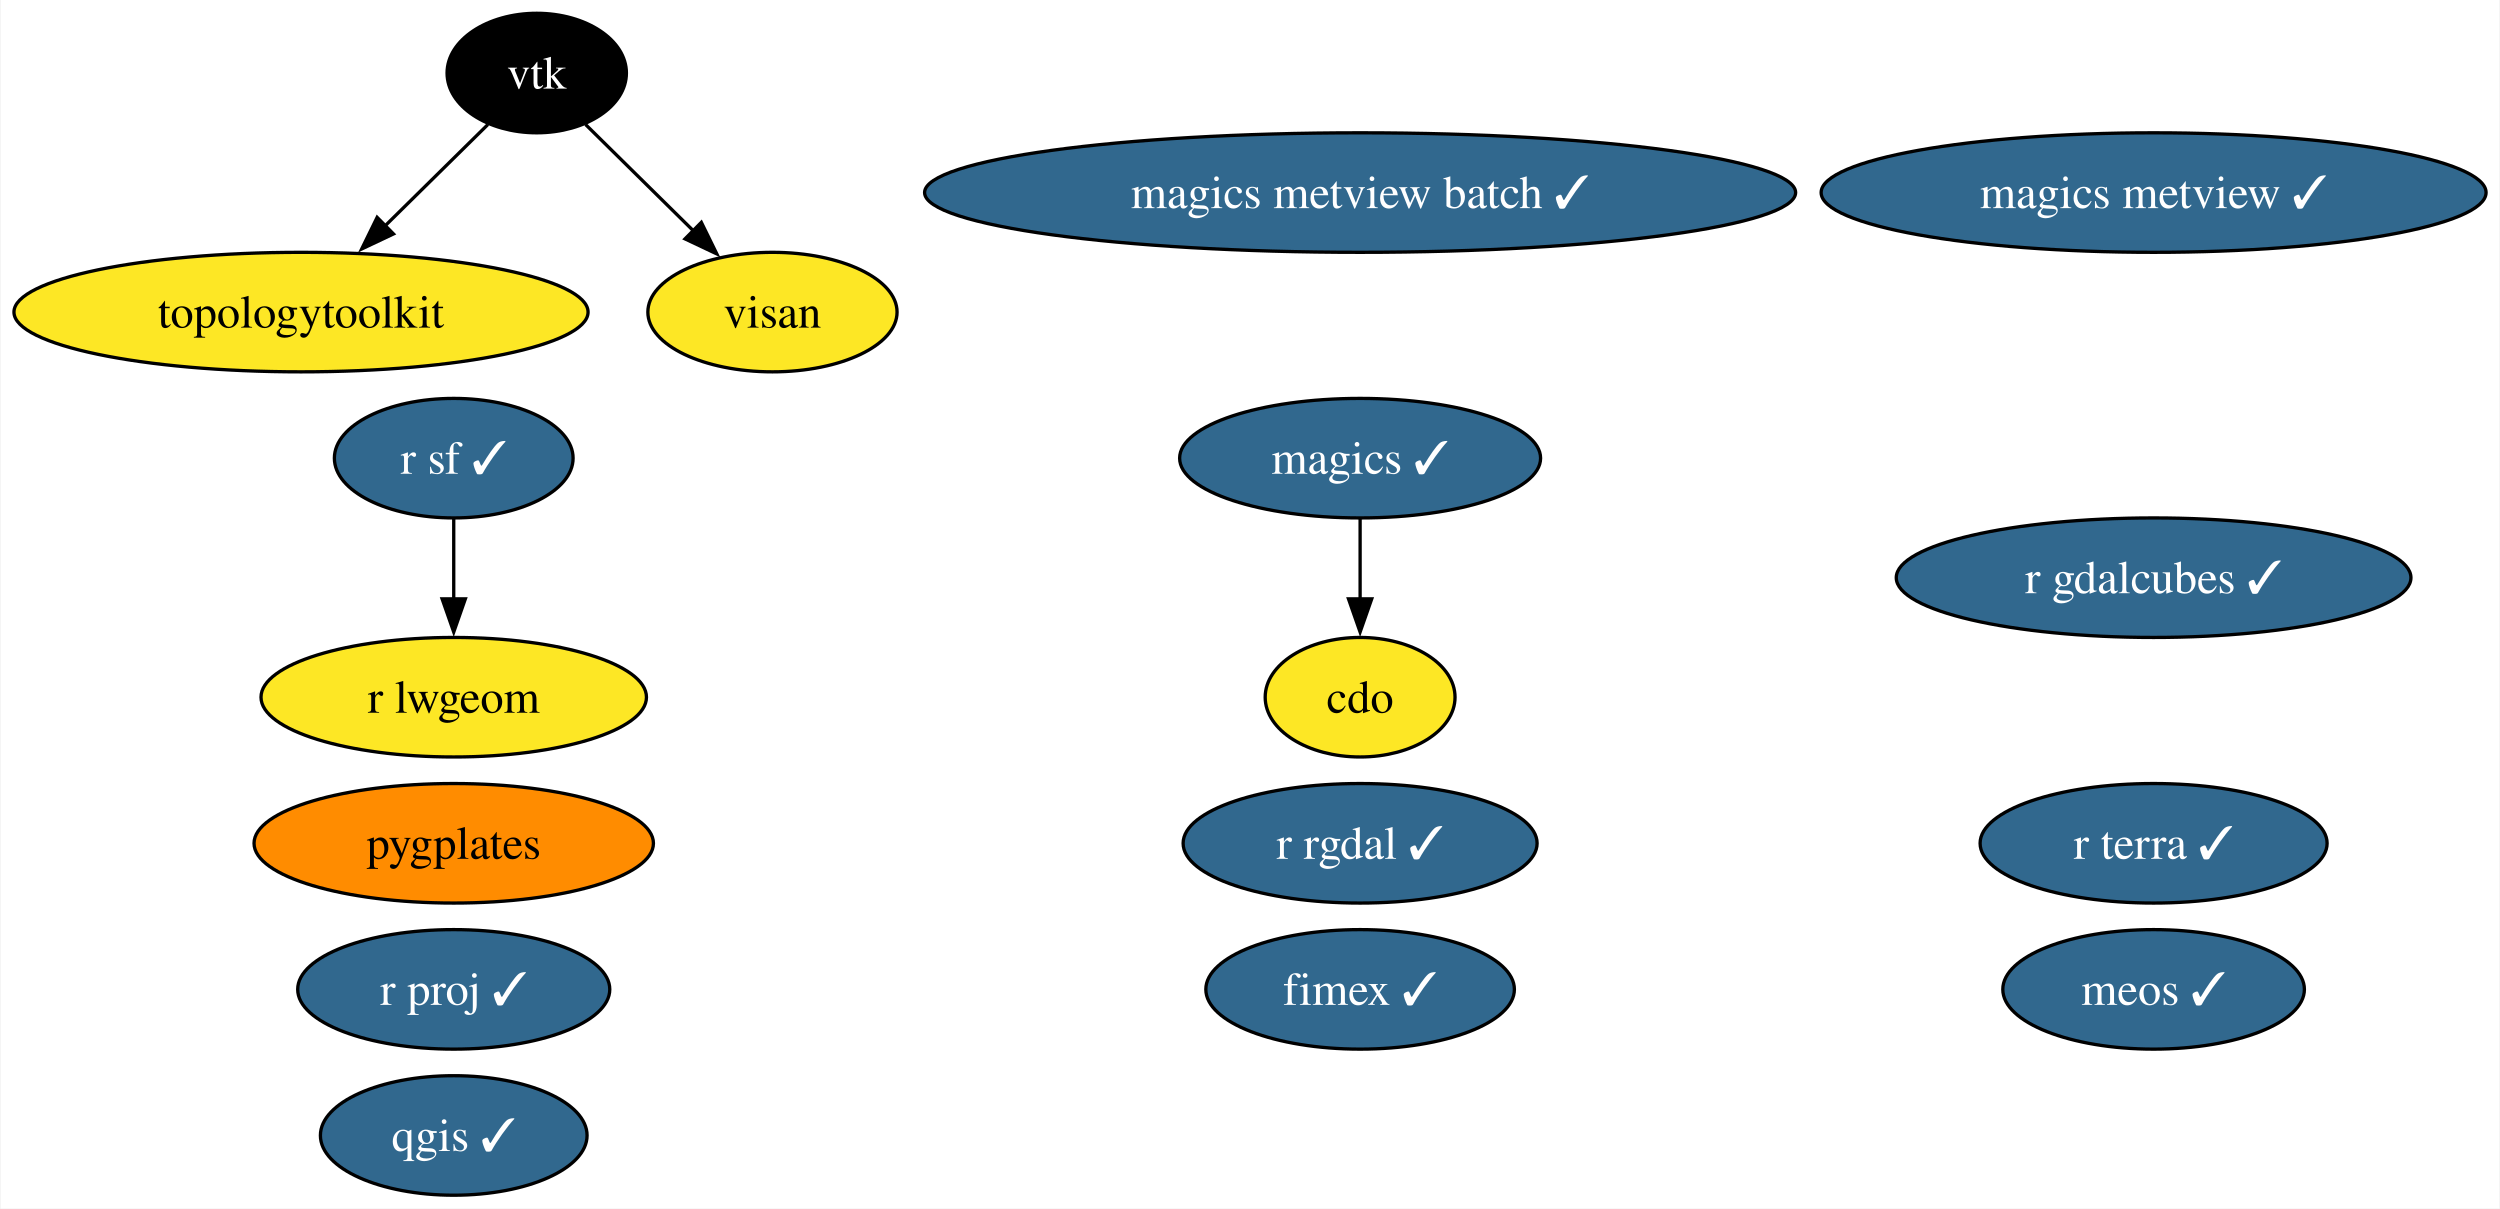
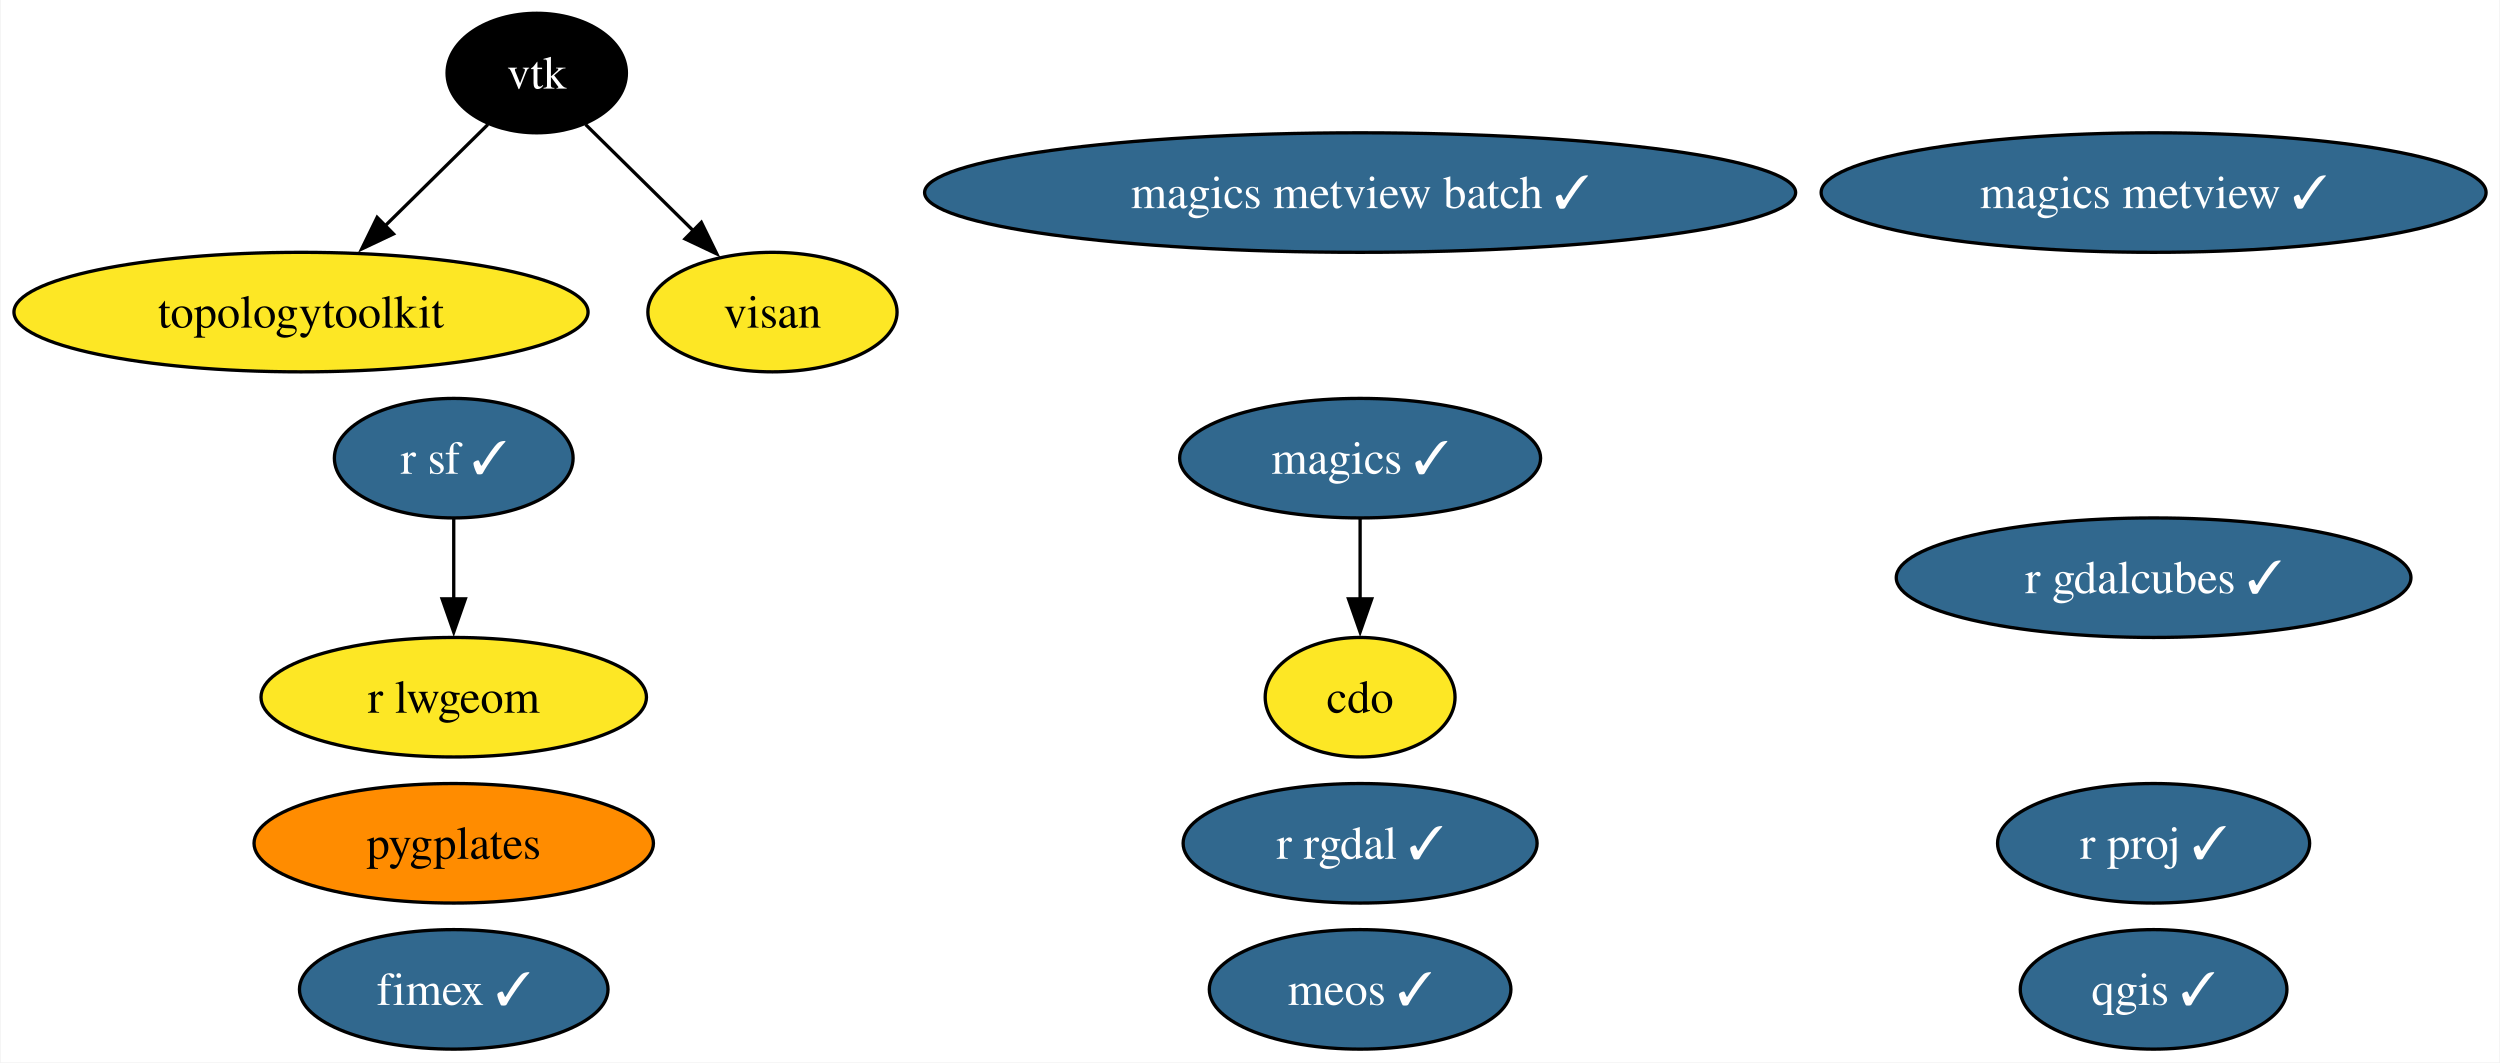
- <svg xmlns="http://www.w3.org/2000/svg" xmlns:xlink="http://www.w3.org/1999/xlink" width="753pt" height="364pt" viewBox="0.00 0.00 752.59 364.00">
-   <g id="graph0" class="graph" transform="scale(1 1) rotate(0) translate(4 360)">
-     <polygon fill="white" stroke="none" points="-4,4 -4,-360 748.59,-360 748.59,4 -4,4" />
+ <svg xmlns="http://www.w3.org/2000/svg" xmlns:xlink="http://www.w3.org/1999/xlink" width="753pt" height="320pt" viewBox="0.00 0.00 752.59 320.00">
+   <g id="graph0" class="graph" transform="scale(1 1) rotate(0) translate(4 316)">
+     <polygon fill="white" stroke="none" points="-4,4 -4,-316 748.59,-316 748.59,4 -4,4" />
    <g id="node1" class="node">
      <g id="a_node1">
        <a xlink:href="https://github.com/conda-forge/cdo-feedstock" xlink:title="cdo">
-           <ellipse fill="#fde725" stroke="black" cx="405.46" cy="-150" rx="28.59" ry="18" />
-           <text text-anchor="middle" x="405.46" y="-145.32" font-family="Times,serif" font-size="14.00">cdo</text>
+           <ellipse fill="#fde725" stroke="black" cx="405.46" cy="-106" rx="28.59" ry="18" />
+           <text text-anchor="middle" x="405.46" y="-101.33" font-family="Times,serif" font-size="14.00">cdo</text>
        </a>
      </g>
    </g>
    <g id="node2" class="node">
      <g id="a_node2">
        <a xlink:href="https://github.com/conda-forge/magics-feedstock/pull/138" xlink:title="magics ✓">
-           <ellipse fill="#31688e" stroke="black" cx="405.46" cy="-222" rx="54.36" ry="18" />
-           <text text-anchor="middle" x="405.46" y="-217.32" font-family="Times,serif" font-size="14.00" fill="white">magics ✓</text>
+           <ellipse fill="#31688e" stroke="black" cx="405.46" cy="-178" rx="54.36" ry="18" />
+           <text text-anchor="middle" x="405.46" y="-173.32" font-family="Times,serif" font-size="14.00" fill="white">magics ✓</text>
        </a>
      </g>
    </g>
    <g id="edge1" class="edge">
-       <path fill="none" stroke="black" d="M405.46,-203.7C405.46,-196.41 405.46,-187.73 405.46,-179.54" />
-       <polygon fill="black" stroke="black" points="408.96,-179.62 405.46,-169.62 401.96,-179.62 408.96,-179.62" />
+       <path fill="none" stroke="black" d="M405.46,-159.7C405.46,-152.41 405.46,-143.73 405.46,-135.54" />
+       <polygon fill="black" stroke="black" points="408.96,-135.62 405.46,-125.62 401.96,-135.62 408.96,-135.62" />
    </g>
    <g id="node3" class="node">
      <g id="a_node3">
        <a xlink:href="https://github.com/conda-forge/qgis-feedstock/pull/438" xlink:title="qgis ✓">
-           <ellipse fill="#31688e" stroke="black" cx="132.46" cy="-18" rx="40.16" ry="18" />
-           <text text-anchor="middle" x="132.46" y="-13.32" font-family="Times,serif" font-size="14.00" fill="white">qgis ✓</text>
+           <ellipse fill="#31688e" stroke="black" cx="644.46" cy="-18" rx="40.16" ry="18" />
+           <text text-anchor="middle" x="644.46" y="-13.32" font-family="Times,serif" font-size="14.00" fill="white">qgis ✓</text>
        </a>
      </g>
    </g>
    <g id="node4" class="node">
      <g id="a_node4">
        <a xlink:href="https://github.com/conda-forge/r-rgdal-feedstock/pull/87" xlink:title="r rgdal ✓">
-           <ellipse fill="#31688e" stroke="black" cx="405.46" cy="-106" rx="53.31" ry="18" />
-           <text text-anchor="middle" x="405.46" y="-101.33" font-family="Times,serif" font-size="14.00" fill="white">r rgdal ✓</text>
+           <ellipse fill="#31688e" stroke="black" cx="405.46" cy="-62" rx="53.31" ry="18" />
+           <text text-anchor="middle" x="405.46" y="-57.33" font-family="Times,serif" font-size="14.00" fill="white">r rgdal ✓</text>
        </a>
      </g>
    </g>
    <g id="node5" class="node">
      <g id="a_node5">
        <a xlink:href="https://github.com/conda-forge/r-sf-feedstock/pull/120" xlink:title="r sf ✓">
-           <ellipse fill="#31688e" stroke="black" cx="132.46" cy="-222" rx="35.95" ry="18" />
-           <text text-anchor="middle" x="132.46" y="-217.32" font-family="Times,serif" font-size="14.00" fill="white">r sf ✓</text>
+           <ellipse fill="#31688e" stroke="black" cx="132.46" cy="-178" rx="35.95" ry="18" />
+           <text text-anchor="middle" x="132.46" y="-173.32" font-family="Times,serif" font-size="14.00" fill="white">r sf ✓</text>
        </a>
      </g>
    </g>
    <g id="node7" class="node">
      <g id="a_node7">
        <a xlink:href="https://github.com/conda-forge/r-lwgeom-feedstock" xlink:title="r lwgeom">
-           <ellipse fill="#fde725" stroke="black" cx="132.46" cy="-150" rx="58.05" ry="18" />
-           <text text-anchor="middle" x="132.46" y="-145.32" font-family="Times,serif" font-size="14.00">r lwgeom</text>
+           <ellipse fill="#fde725" stroke="black" cx="132.46" cy="-106" rx="58.05" ry="18" />
+           <text text-anchor="middle" x="132.46" y="-101.33" font-family="Times,serif" font-size="14.00">r lwgeom</text>
        </a>
      </g>
    </g>
    <g id="edge2" class="edge">
-       <path fill="none" stroke="black" d="M132.46,-203.7C132.46,-196.41 132.46,-187.73 132.46,-179.54" />
-       <polygon fill="black" stroke="black" points="135.96,-179.62 132.46,-169.62 128.96,-179.62 135.96,-179.62" />
+       <path fill="none" stroke="black" d="M132.46,-159.7C132.46,-152.41 132.46,-143.73 132.46,-135.54" />
+       <polygon fill="black" stroke="black" points="135.96,-135.62 132.46,-125.62 128.96,-135.62 135.96,-135.62" />
    </g>
    <g id="node6" class="node">
      <g id="a_node6">
        <a xlink:href="https://github.com/conda-forge/vtk-feedstock" xlink:title="vtk">
-           <ellipse fill="#000000" stroke="black" cx="157.46" cy="-338" rx="27.01" ry="18" />
-           <text text-anchor="middle" x="157.46" y="-333.32" font-family="Times,serif" font-size="14.00" fill="white">vtk</text>
+           <ellipse fill="#000000" stroke="black" cx="157.46" cy="-294" rx="27.01" ry="18" />
+           <text text-anchor="middle" x="157.46" y="-289.32" font-family="Times,serif" font-size="14.00" fill="white">vtk</text>
        </a>
      </g>
    </g>
    <g id="node8" class="node">
      <g id="a_node8">
        <a xlink:href="https://github.com/conda-forge/topologytoolkit-feedstock" xlink:title="topologytoolkit">
-           <ellipse fill="#fde725" stroke="black" cx="86.46" cy="-266" rx="86.46" ry="18" />
-           <text text-anchor="middle" x="86.46" y="-261.32" font-family="Times,serif" font-size="14.00">topologytoolkit</text>
+           <ellipse fill="#fde725" stroke="black" cx="86.46" cy="-222" rx="86.46" ry="18" />
+           <text text-anchor="middle" x="86.46" y="-217.32" font-family="Times,serif" font-size="14.00">topologytoolkit</text>
        </a>
      </g>
    </g>
    <g id="edge3" class="edge">
-       <path fill="none" stroke="black" d="M142.75,-322.5C133.77,-313.65 122.06,-302.1 111.65,-291.84" />
-       <polygon fill="black" stroke="black" points="114.31,-289.54 104.73,-285.01 109.39,-294.53 114.31,-289.54" />
+       <path fill="none" stroke="black" d="M142.75,-278.5C133.77,-269.65 122.06,-258.1 111.65,-247.84" />
+       <polygon fill="black" stroke="black" points="114.31,-245.54 104.73,-241.01 109.39,-250.53 114.31,-245.54" />
    </g>
-     <g id="node14" class="node">
-       <g id="a_node14">
+     <g id="node13" class="node">
+       <g id="a_node13">
        <a xlink:href="https://github.com/conda-forge/visan-feedstock" xlink:title="visan">
-           <ellipse fill="#fde725" stroke="black" cx="228.46" cy="-266" rx="37.53" ry="18" />
-           <text text-anchor="middle" x="228.46" y="-261.32" font-family="Times,serif" font-size="14.00">visan</text>
+           <ellipse fill="#fde725" stroke="black" cx="228.46" cy="-222" rx="37.53" ry="18" />
+           <text text-anchor="middle" x="228.46" y="-217.32" font-family="Times,serif" font-size="14.00">visan</text>
        </a>
      </g>
    </g>
    <g id="edge4" class="edge">
-       <path fill="none" stroke="black" d="M172.17,-322.5C181.53,-313.27 193.86,-301.11 204.6,-290.52" />
-       <polygon fill="black" stroke="black" points="207.04,-293.03 211.7,-283.52 202.12,-288.05 207.04,-293.03" />
+       <path fill="none" stroke="black" d="M172.17,-278.5C181.53,-269.27 193.86,-257.11 204.6,-246.52" />
+       <polygon fill="black" stroke="black" points="207.04,-249.03 211.7,-239.52 202.12,-244.05 207.04,-249.03" />
    </g>
    <g id="node9" class="node">
      <g id="a_node9">
        <a xlink:href="https://github.com/conda-forge/magics-metview-feedstock/pull/78" xlink:title="magics metview ✓">
-           <ellipse fill="#31688e" stroke="black" cx="644.46" cy="-302" rx="100.14" ry="18" />
-           <text text-anchor="middle" x="644.46" y="-297.32" font-family="Times,serif" font-size="14.00" fill="white">magics metview ✓</text>
+           <ellipse fill="#31688e" stroke="black" cx="644.46" cy="-258" rx="100.14" ry="18" />
+           <text text-anchor="middle" x="644.46" y="-253.32" font-family="Times,serif" font-size="14.00" fill="white">magics metview ✓</text>
        </a>
      </g>
    </g>
    <g id="node10" class="node">
      <g id="a_node10">
        <a xlink:href="https://github.com/conda-forge/magics-metview-batch-feedstock/pull/69" xlink:title="magics metview batch ✓">
-           <ellipse fill="#31688e" stroke="black" cx="405.46" cy="-302" rx="131.18" ry="18" />
-           <text text-anchor="middle" x="405.46" y="-297.32" font-family="Times,serif" font-size="14.00" fill="white">magics metview batch ✓</text>
+           <ellipse fill="#31688e" stroke="black" cx="405.46" cy="-258" rx="131.18" ry="18" />
+           <text text-anchor="middle" x="405.46" y="-253.32" font-family="Times,serif" font-size="14.00" fill="white">magics metview batch ✓</text>
        </a>
      </g>
    </g>
    <g id="node11" class="node">
      <g id="a_node11">
        <a xlink:href="https://github.com/conda-forge/fimex-feedstock/pull/81" xlink:title="fimex ✓">
-           <ellipse fill="#31688e" stroke="black" cx="405.46" cy="-62" rx="46.47" ry="18" />
-           <text text-anchor="middle" x="405.46" y="-57.33" font-family="Times,serif" font-size="14.00" fill="white">fimex ✓</text>
+           <ellipse fill="#31688e" stroke="black" cx="132.46" cy="-18" rx="46.47" ry="18" />
+           <text text-anchor="middle" x="132.46" y="-13.32" font-family="Times,serif" font-size="14.00" fill="white">fimex ✓</text>
        </a>
      </g>
    </g>
    <g id="node12" class="node">
      <g id="a_node12">
        <a xlink:href="https://github.com/conda-forge/r-gdalcubes-feedstock/pull/62" xlink:title="r gdalcubes ✓">
-           <ellipse fill="#31688e" stroke="black" cx="644.46" cy="-186" rx="77.51" ry="18" />
-           <text text-anchor="middle" x="644.46" y="-181.32" font-family="Times,serif" font-size="14.00" fill="white">r gdalcubes ✓</text>
+           <ellipse fill="#31688e" stroke="black" cx="644.46" cy="-142" rx="77.51" ry="18" />
+           <text text-anchor="middle" x="644.46" y="-137.32" font-family="Times,serif" font-size="14.00" fill="white">r gdalcubes ✓</text>
        </a>
      </g>
    </g>
-     <g id="node13" class="node">
-       <g id="a_node13">
-         <a xlink:href="https://github.com/conda-forge/r-terra-feedstock/pull/92" xlink:title="r terra ✓">
-           <ellipse fill="#31688e" stroke="black" cx="644.46" cy="-106" rx="52.26" ry="18" />
-           <text text-anchor="middle" x="644.46" y="-101.33" font-family="Times,serif" font-size="14.00" fill="white">r terra ✓</text>
+     <g id="node14" class="node">
+       <g id="a_node14">
+         <a xlink:href="https://github.com/conda-forge/r-proj-feedstock/pull/6" xlink:title="r proj ✓">
+           <ellipse fill="#31688e" stroke="black" cx="644.46" cy="-62" rx="47" ry="18" />
+           <text text-anchor="middle" x="644.46" y="-57.33" font-family="Times,serif" font-size="14.00" fill="white">r proj ✓</text>
        </a>
      </g>
    </g>
    <g id="node15" class="node">
      <g id="a_node15">
-         <a xlink:href="https://github.com/conda-forge/r-proj-feedstock/pull/6" xlink:title="r proj ✓">
-           <ellipse fill="#31688e" stroke="black" cx="132.46" cy="-62" rx="47" ry="18" />
-           <text text-anchor="middle" x="132.46" y="-57.33" font-family="Times,serif" font-size="14.00" fill="white">r proj ✓</text>
+         <a xlink:href="https://github.com/conda-forge/pygplates-feedstock" xlink:title="pygplates">
+           <ellipse fill="#ff8c00" stroke="black" cx="132.46" cy="-62" rx="60.15" ry="18" />
+           <text text-anchor="middle" x="132.46" y="-57.33" font-family="Times,serif" font-size="14.00">pygplates</text>
        </a>
      </g>
    </g>
    <g id="node16" class="node">
      <g id="a_node16">
-         <a xlink:href="https://github.com/conda-forge/pygplates-feedstock" xlink:title="pygplates">
-           <ellipse fill="#ff8c00" stroke="black" cx="132.46" cy="-106" rx="60.15" ry="18" />
-           <text text-anchor="middle" x="132.46" y="-101.33" font-family="Times,serif" font-size="14.00">pygplates</text>
-         </a>
-       </g>
-     </g>
-     <g id="node17" class="node">
-       <g id="a_node17">
        <a xlink:href="https://github.com/conda-forge/meos-feedstock/pull/3" xlink:title="meos ✓">
-           <ellipse fill="#31688e" stroke="black" cx="644.46" cy="-62" rx="45.42" ry="18" />
-           <text text-anchor="middle" x="644.46" y="-57.33" font-family="Times,serif" font-size="14.00" fill="white">meos ✓</text>
+           <ellipse fill="#31688e" stroke="black" cx="405.46" cy="-18" rx="45.42" ry="18" />
+           <text text-anchor="middle" x="405.46" y="-13.32" font-family="Times,serif" font-size="14.00" fill="white">meos ✓</text>
        </a>
      </g>
    </g>
  </g>
</svg>
